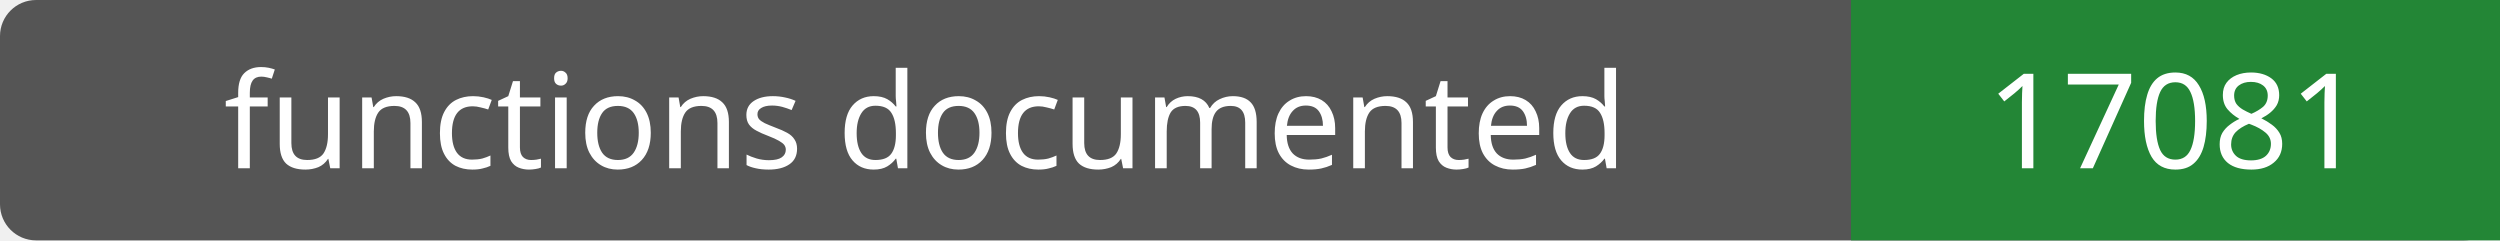
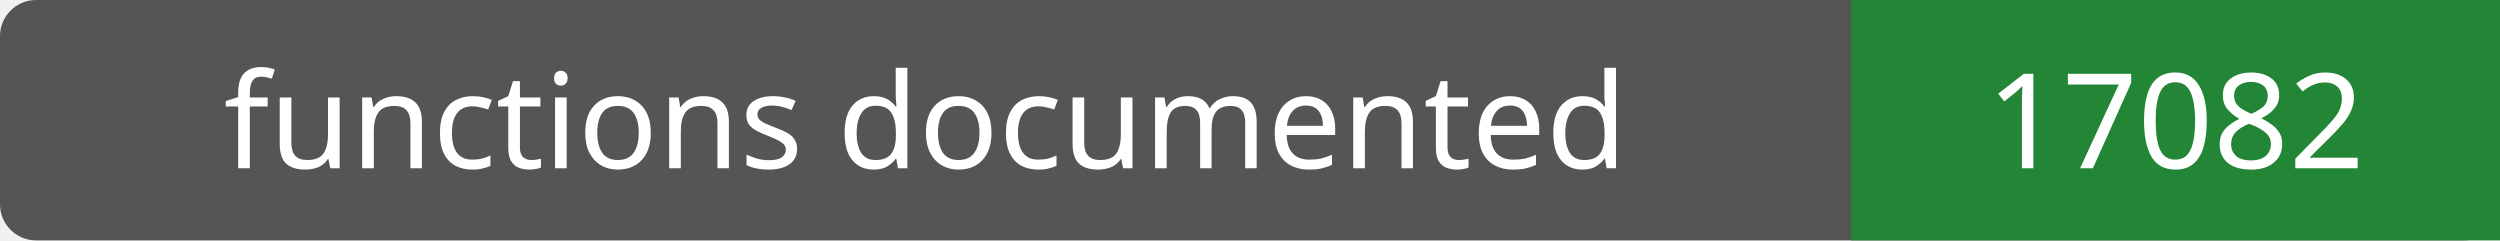
- <svg xmlns="http://www.w3.org/2000/svg" width="208" height="20" role="img" aria-label="functions documented: 17081">
+ <svg xmlns="http://www.w3.org/2000/svg" width="208" height="20" role="img" aria-label="functions documented: 17082">
  <rect width="208" height="20" rx="3" fill="#555" />
  <path fill="#238636" d="M154 0h54v20H154z" />
  <g fill="#fff" text-anchor="middle" font-family="Verdana,sans-serif" font-size="11">
    <text x="77.0" y="14">functions documented</text>
-     <text x="181.0" y="14">17081</text>
+     <text x="181.0" y="14">17082</text>
  </g>
</svg>
